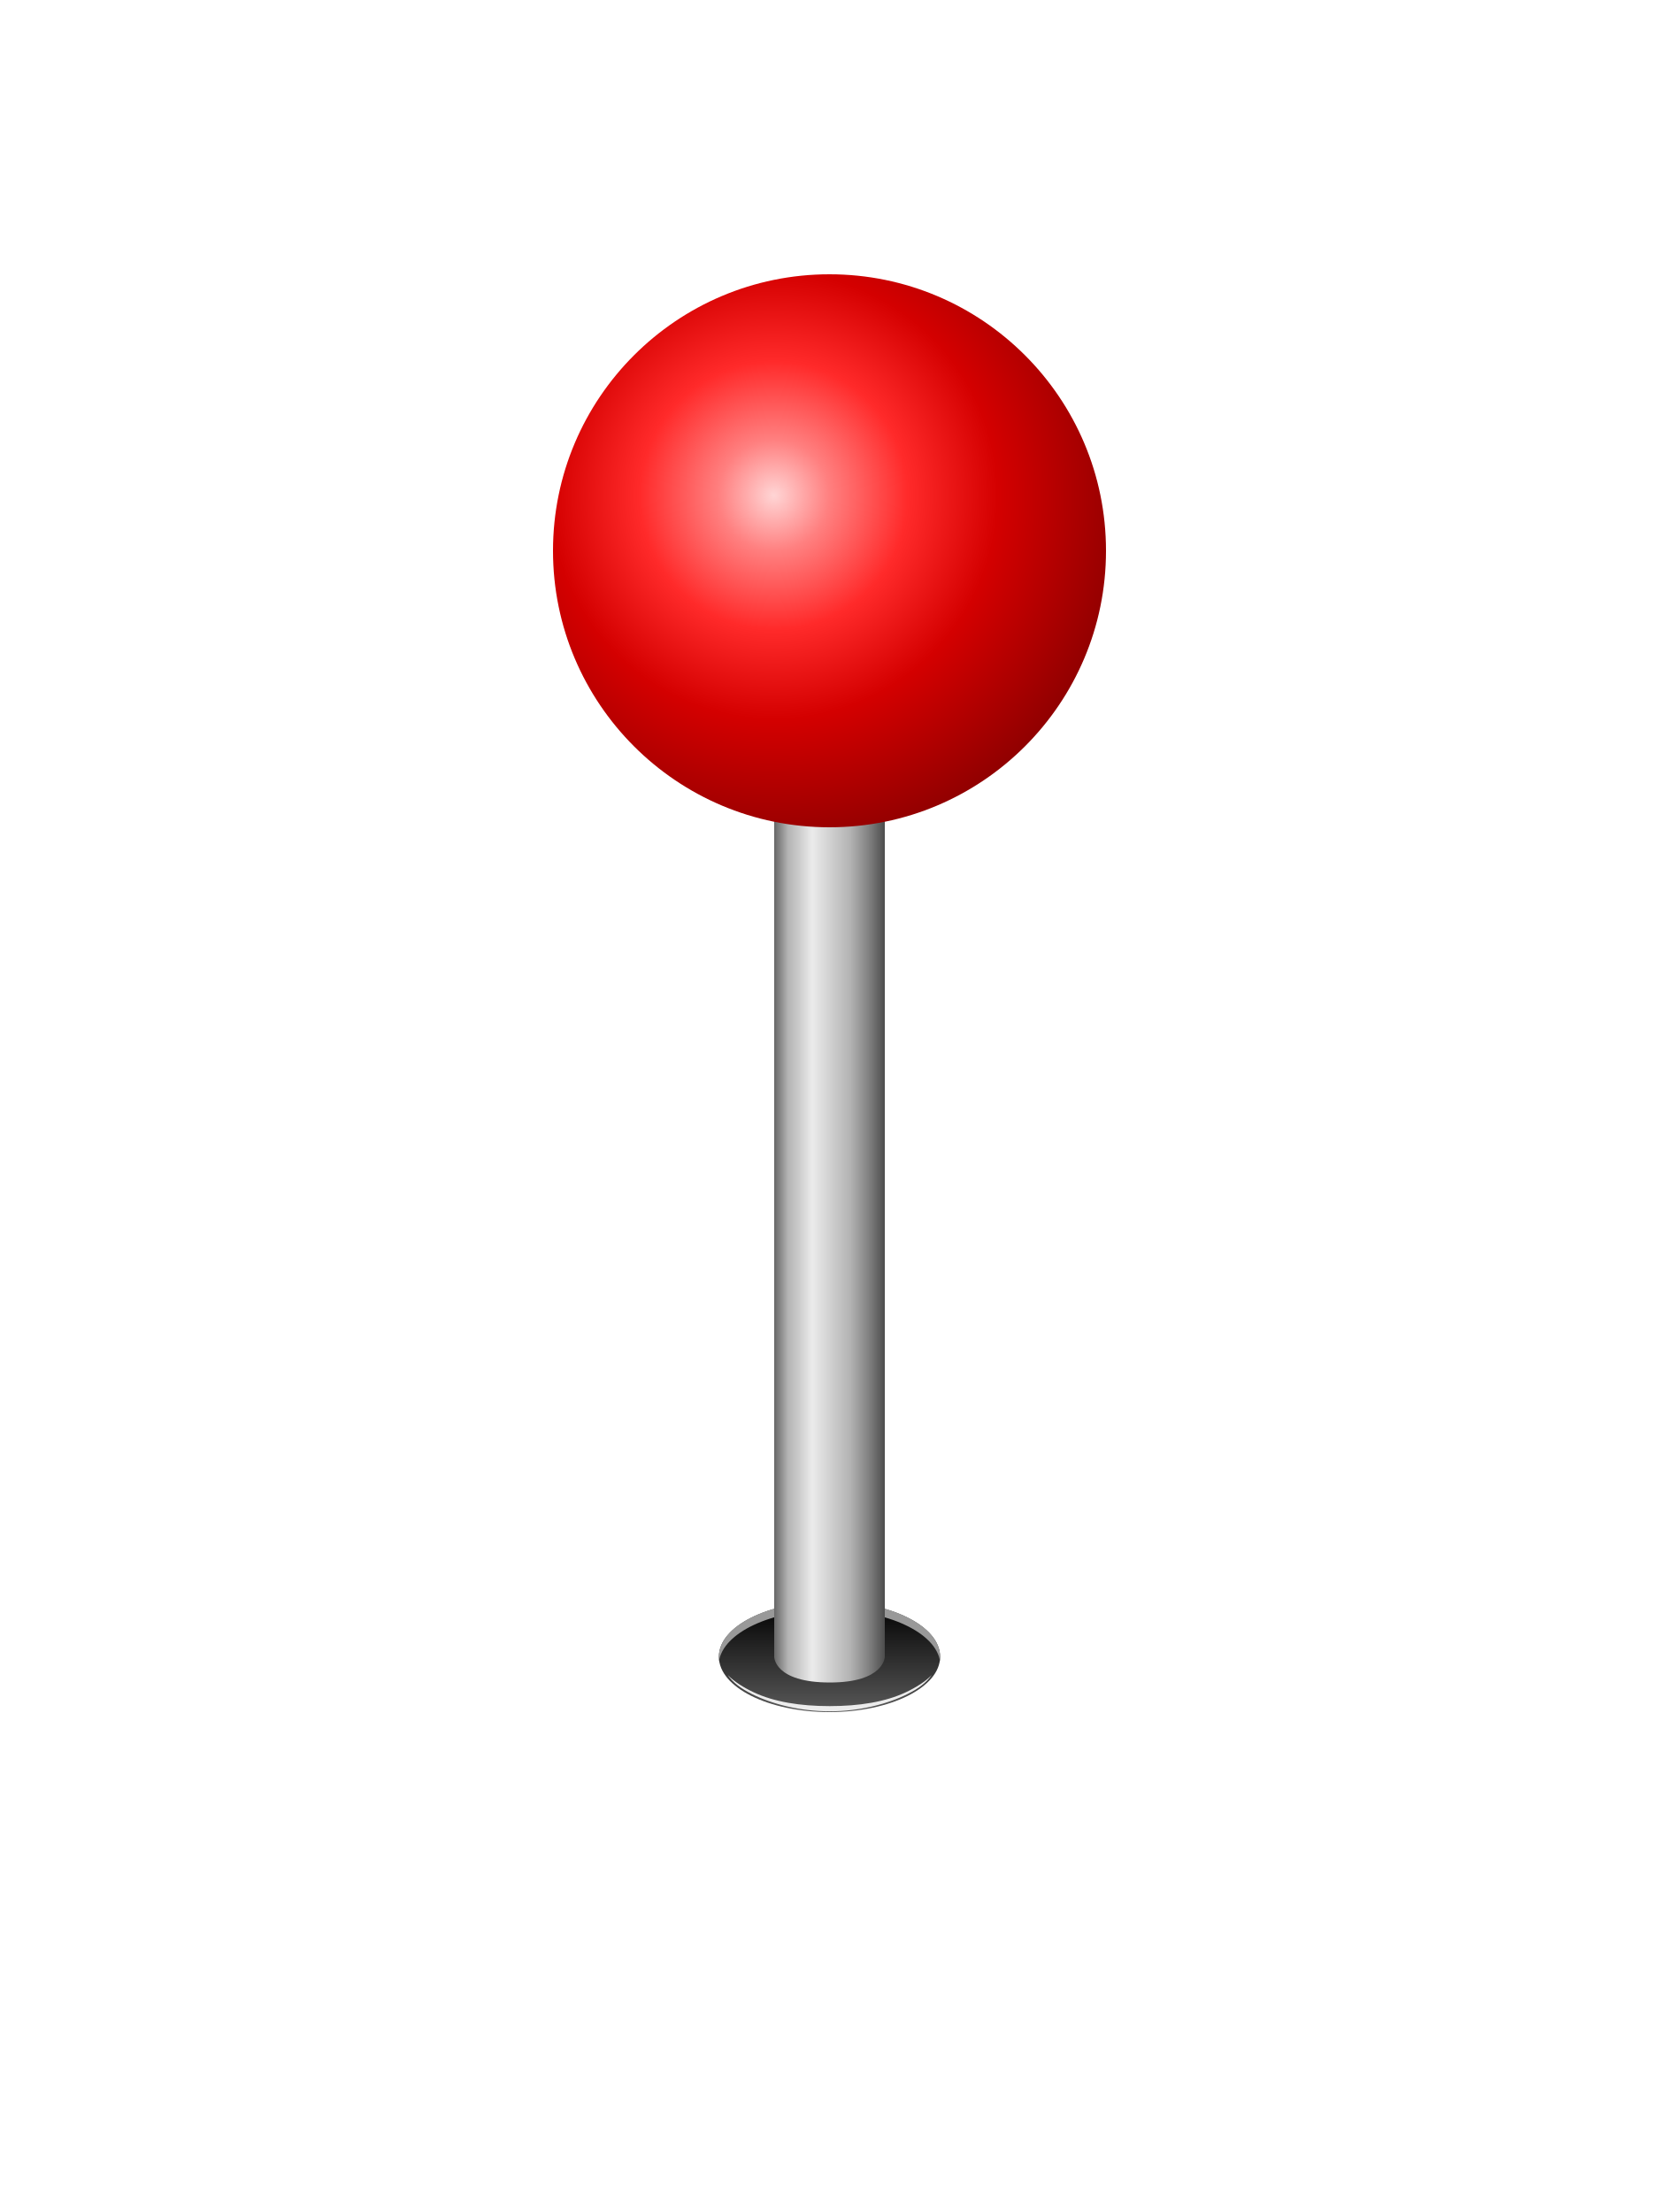
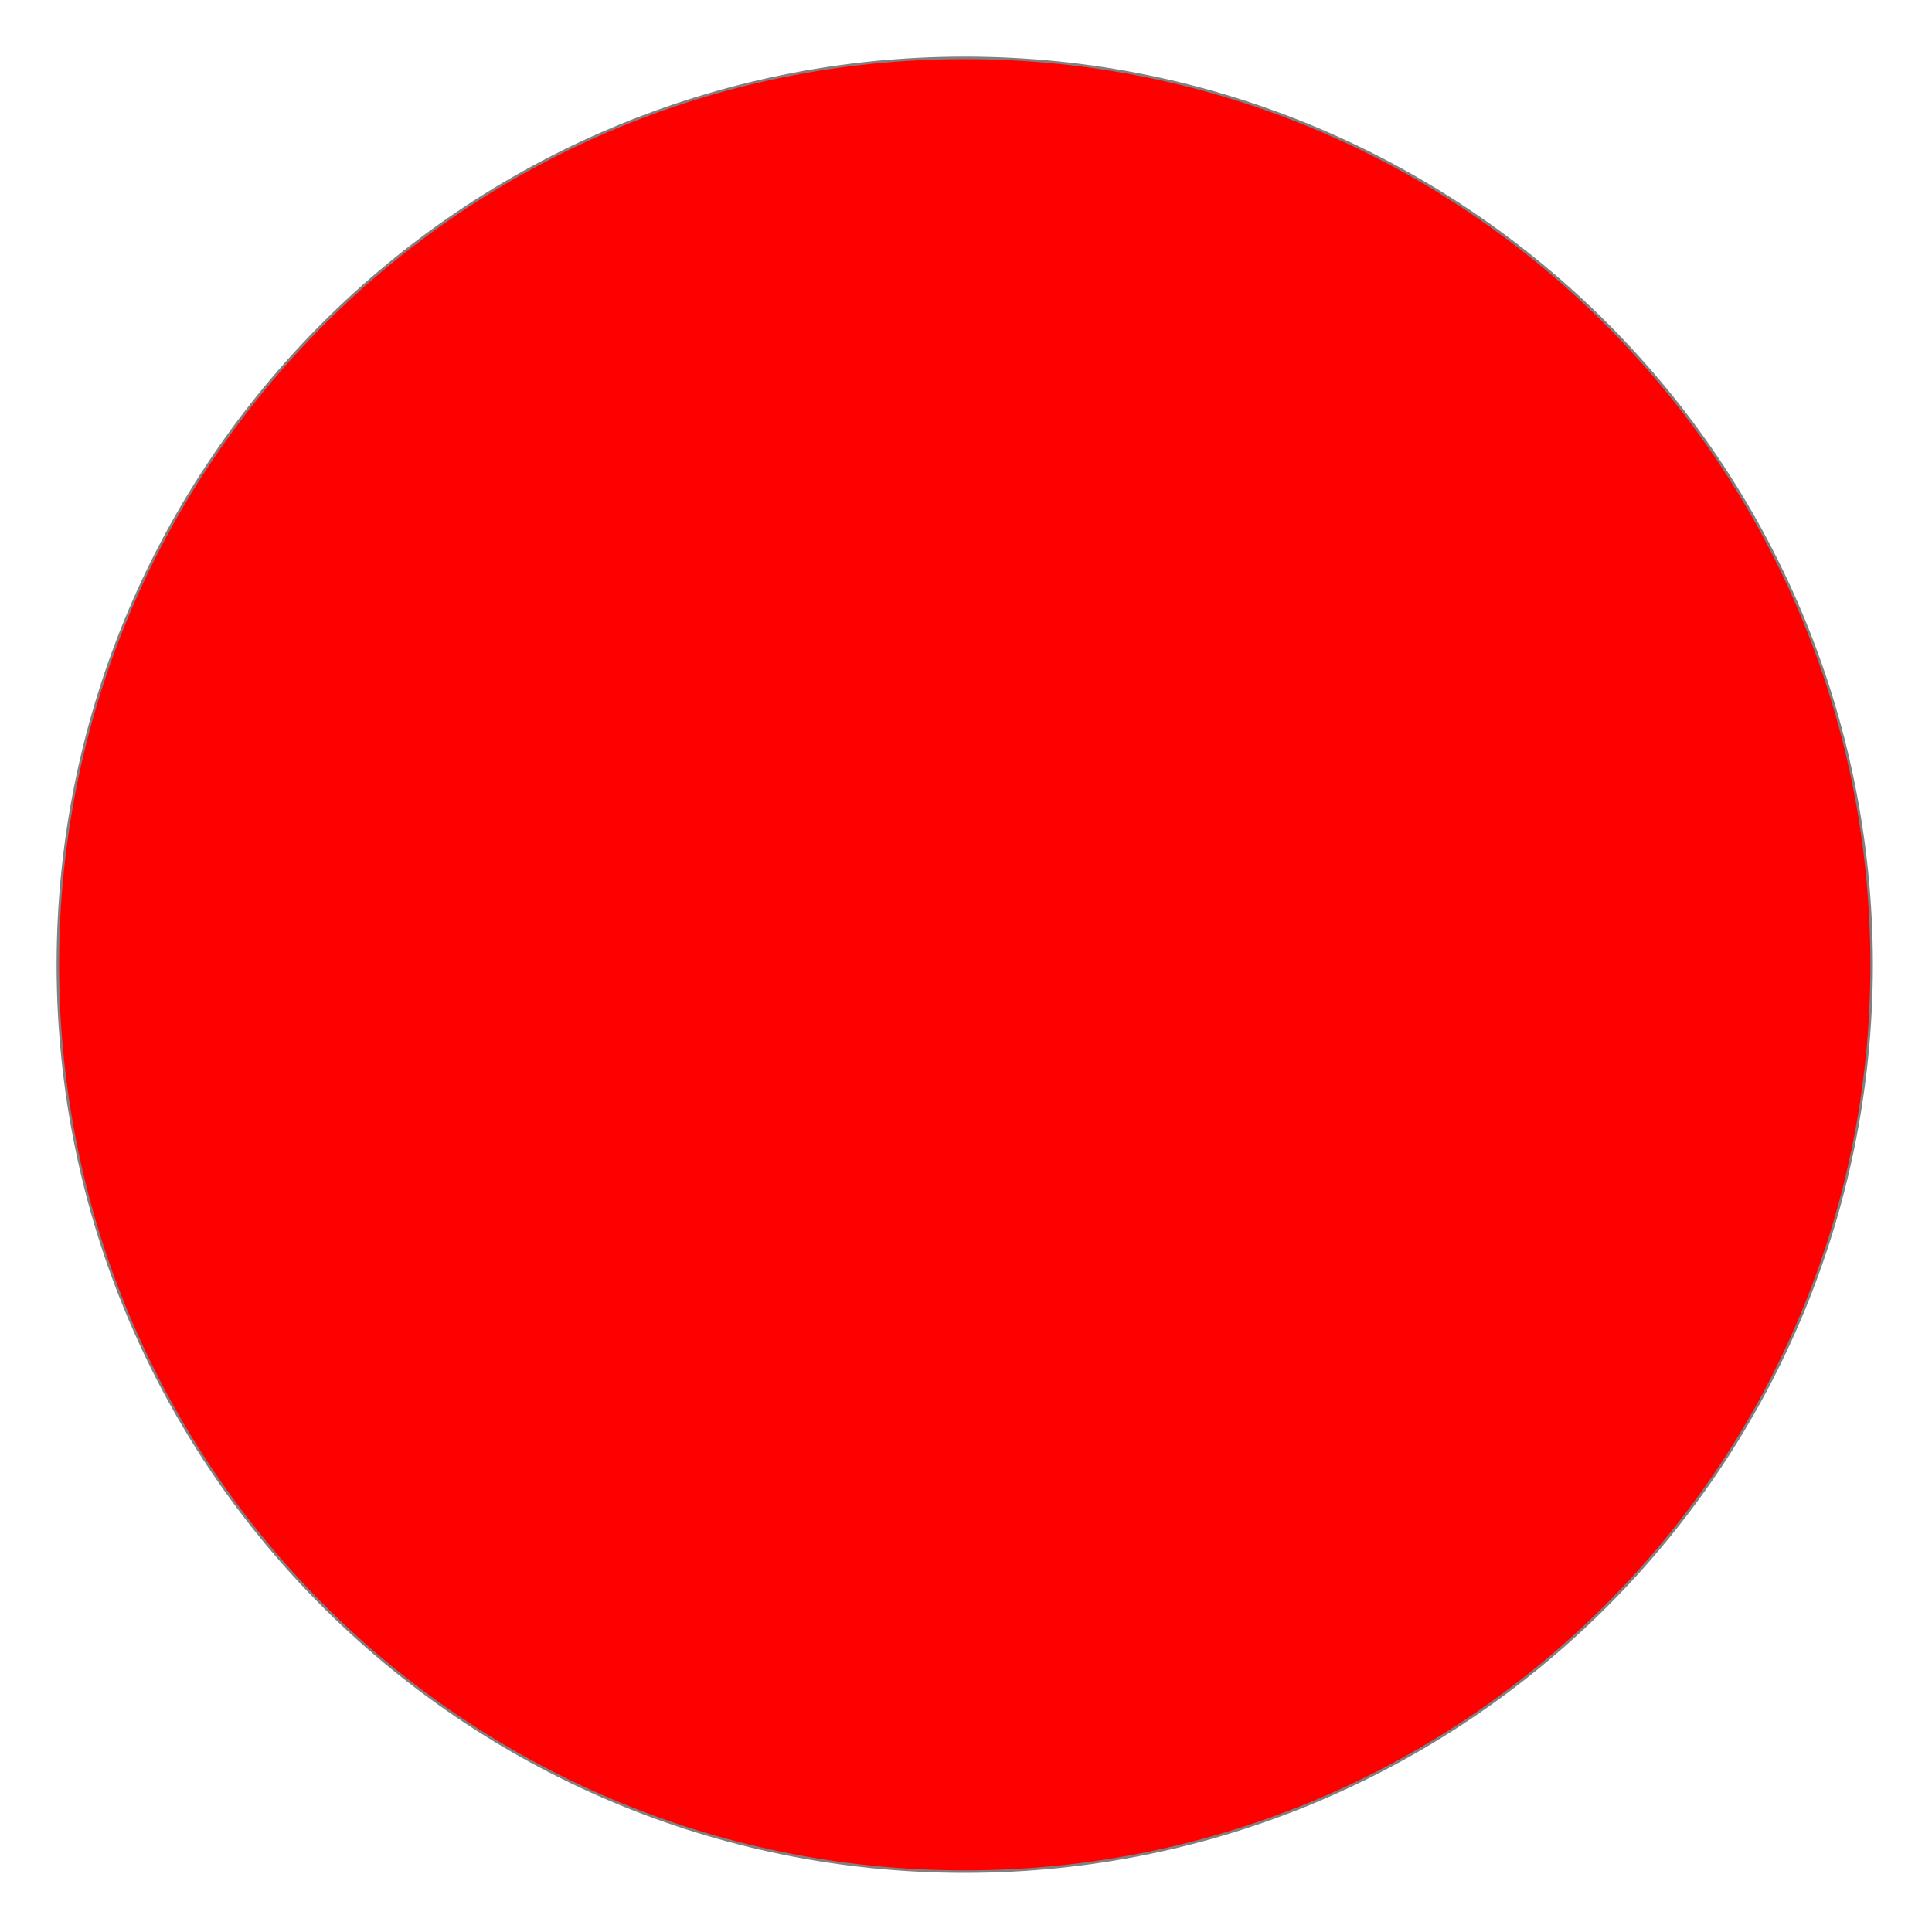
- <svg xmlns="http://www.w3.org/2000/svg" id="svg2" viewBox="0 0 30 40" version="1.1">
-   <defs id="defs4">
-     <linearGradient id="linearGradient6471" y2="128.66" gradientUnits="userSpaceOnUse" x2="205.97" y1="126.38" x1="205.97">
-       <stop id="stop3831" style="stop-color:#000000" offset="0" />
-       <stop id="stop3833" style="stop-color:#666666" offset="1" />
-     </linearGradient>
-     <linearGradient id="linearGradient6473" y2="119.36" gradientUnits="userSpaceOnUse" x2="206" y1="119.36" x1="204">
-       <stop id="stop3811" style="stop-color:#666666" offset="0" />
-       <stop id="stop3817" style="stop-color:#b3b3b3" offset=".125" />
-       <stop id="stop3819" style="stop-color:#cccccc" offset=".227" />
-       <stop id="stop3821" style="stop-color:#ebebeb" offset=".344" />
-       <stop id="stop3823" style="stop-color:#b3b3b3" offset=".688" />
-       <stop id="stop3825" style="stop-color:#808080" offset=".859" />
-       <stop id="stop3813" style="stop-color:#4d4d4d" offset="1" />
-     </linearGradient>
-     <radialGradient id="radialGradient6475" gradientUnits="userSpaceOnUse" cy="106.36" cx="203.71" gradientTransform="matrix(1.4 0 0 1.4 -81.2 -42.545)" r="5">
-       <stop id="stop3958" style="stop-color:#ffd5d5" offset="0" />
-       <stop id="stop3960" style="stop-color:#ff8080" offset=".143" />
-       <stop id="stop3962" style="stop-color:#ff2a2a" offset=".346" />
-       <stop id="stop3964" style="stop-color:#d40000" offset=".578" />
-       <stop id="stop3966" style="stop-color:#800000" offset="1" />
-     </radialGradient>
-   </defs>
-   <g id="layer1" transform="translate(0 -1012.4)">
-     <g id="g5185" transform="translate(-190 915)">
-       <path id="path5187" style="fill-rule:evenodd;fill:url(#linearGradient6471)" d="m207 127.36c0 0.552-0.895 1-2 1s-2-0.448-2-1c0-0.552 0.895-1 2-1s2 0.448 2 1z" />
-       <path id="path5189" d="m203 127.45c-0.005-0.028 0-0.065 0-0.094 0-0.552 0.895-1 2-1s2 0.448 2 1c0 0.029 0.005 0.065 0 0.094-0.069-0.521-0.94-0.938-2-0.938s-1.931 0.416-2 0.938z" style="fill-rule:evenodd;fill:#999999" />
-       <path id="path5191" d="m204 111.36h2v16s-0.006 0.465-0.992 0.465c-1.012 0-1.008-0.465-1.008-0.465z" style="fill-rule:evenodd;fill:url(#linearGradient6473)" />
-       <path id="path5193" style="fill-rule:evenodd;fill:url(#radialGradient6475)" d="m210 107.36c0 2.761-2.239 5-5 5s-5-2.239-5-5 2.239-5 5-5 5 2.239 5 5z" />
-       <path id="path5195" style="fill-rule:evenodd;fill:#ececec" d="m203.16 127.69c0.095 0.136 0.231 0.24 0.438 0.344 0.354 0.177 0.86 0.312 1.406 0.312 0.546 0 1.052-0.135 1.406-0.312 0.207-0.103 0.343-0.208 0.438-0.344-0.113 0.118-0.286 0.226-0.469 0.312-0.366 0.173-0.839 0.25-1.375 0.25s-1.009-0.077-1.375-0.25c-0.183-0.086-0.356-0.195-0.469-0.312z" />
-     </g>
-   </g>
+ <svg xmlns="http://www.w3.org/2000/svg" width="768" height="768" viewBox="0 0 768 768">
+   <circle cx="383.5" cy="383.5" r="360.5" fill="#FF0000" stroke="#808080" stroke-width="1" />
</svg>
